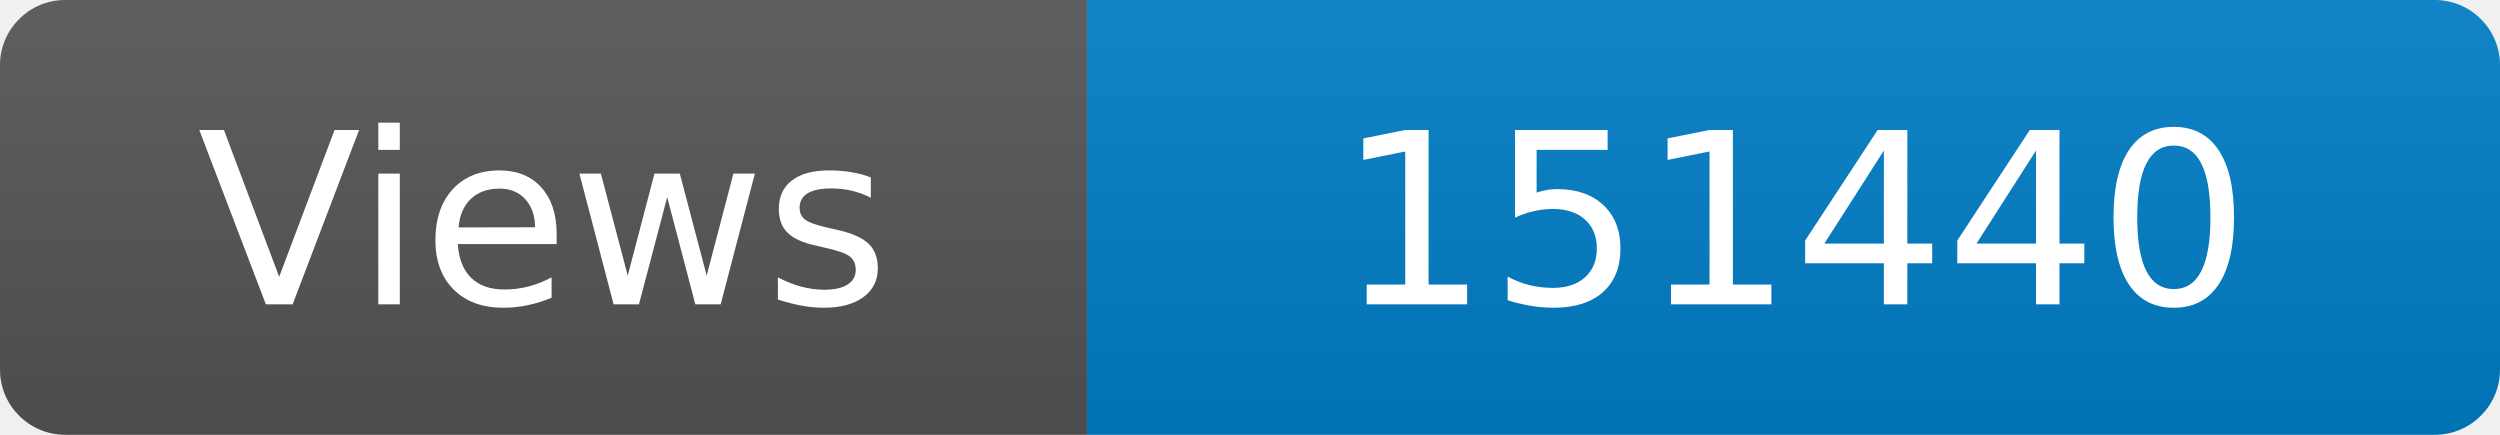
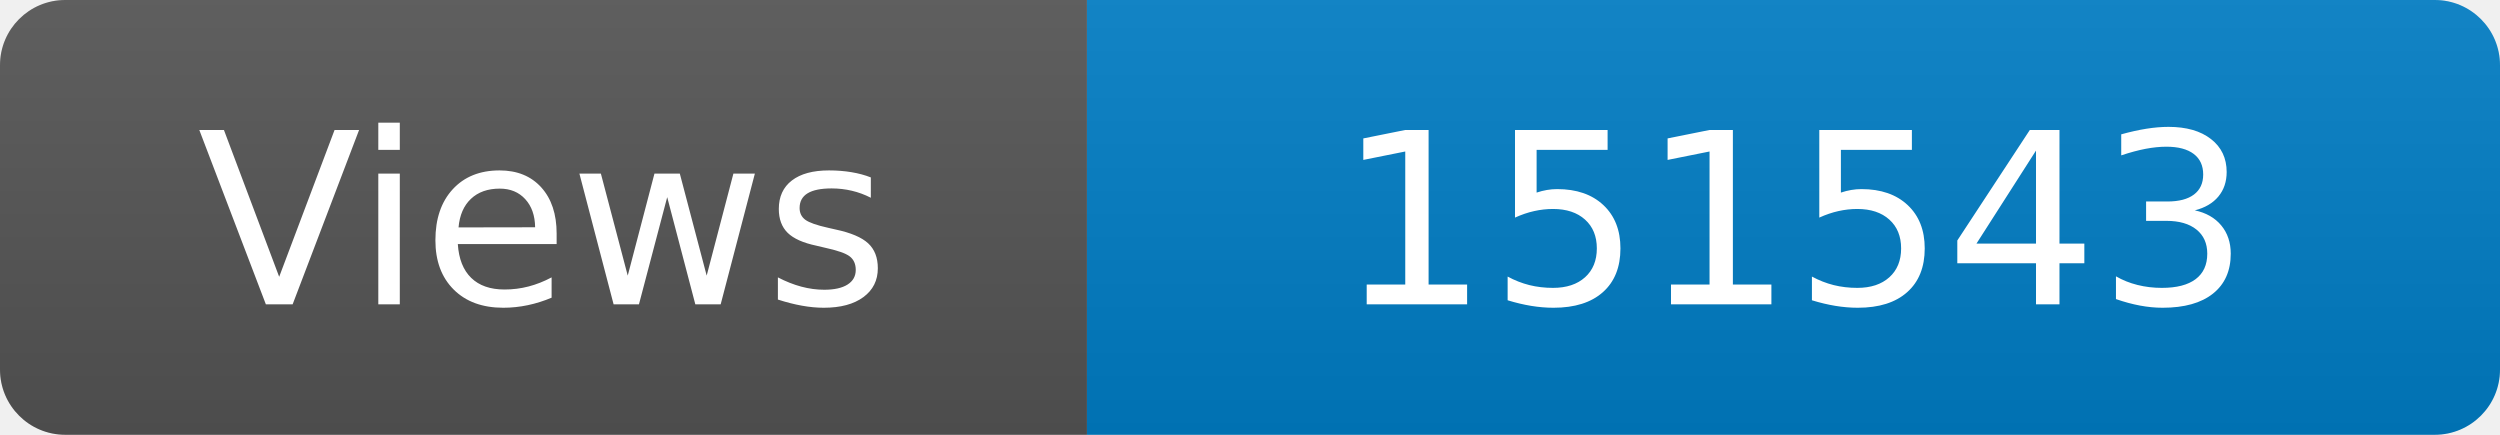
<svg xmlns="http://www.w3.org/2000/svg" width="115" height="20" role="img" aria-label="Maintained?: yes">
  <linearGradient id="s" x2="0" y2="100%">
    <stop offset="0" stop-color="#bbb" stop-opacity=".1" />
    <stop offset="1" stop-opacity=".1" />
  </linearGradient>
  <clipPath id="r">
    <rect width="115" height="20" rx="3" fill="#fff" />
  </clipPath>
  <g clip-path="url(#r)">
    <rect width="50" height="20" fill="#555" />
    <rect x="50" width="160" height="20" fill="#007ec6" />
    <rect width="115" height="20" fill="url(#s)" />
  </g>
  <g fill="#fff" text-anchor="middle" font-family="Verdana,Geneva,DejaVu Sans,sans-serif" font-size="110">
    <text x="250" y="140" transform="scale(.1)" fill="#fff">Views</text>
-     <text x="825" y="140" transform="scale(.1)" fill="#fff">151440</text>
+     <text x="825" y="140" transform="scale(.1)" fill="#fff">151543</text>
  </g>
</svg>
